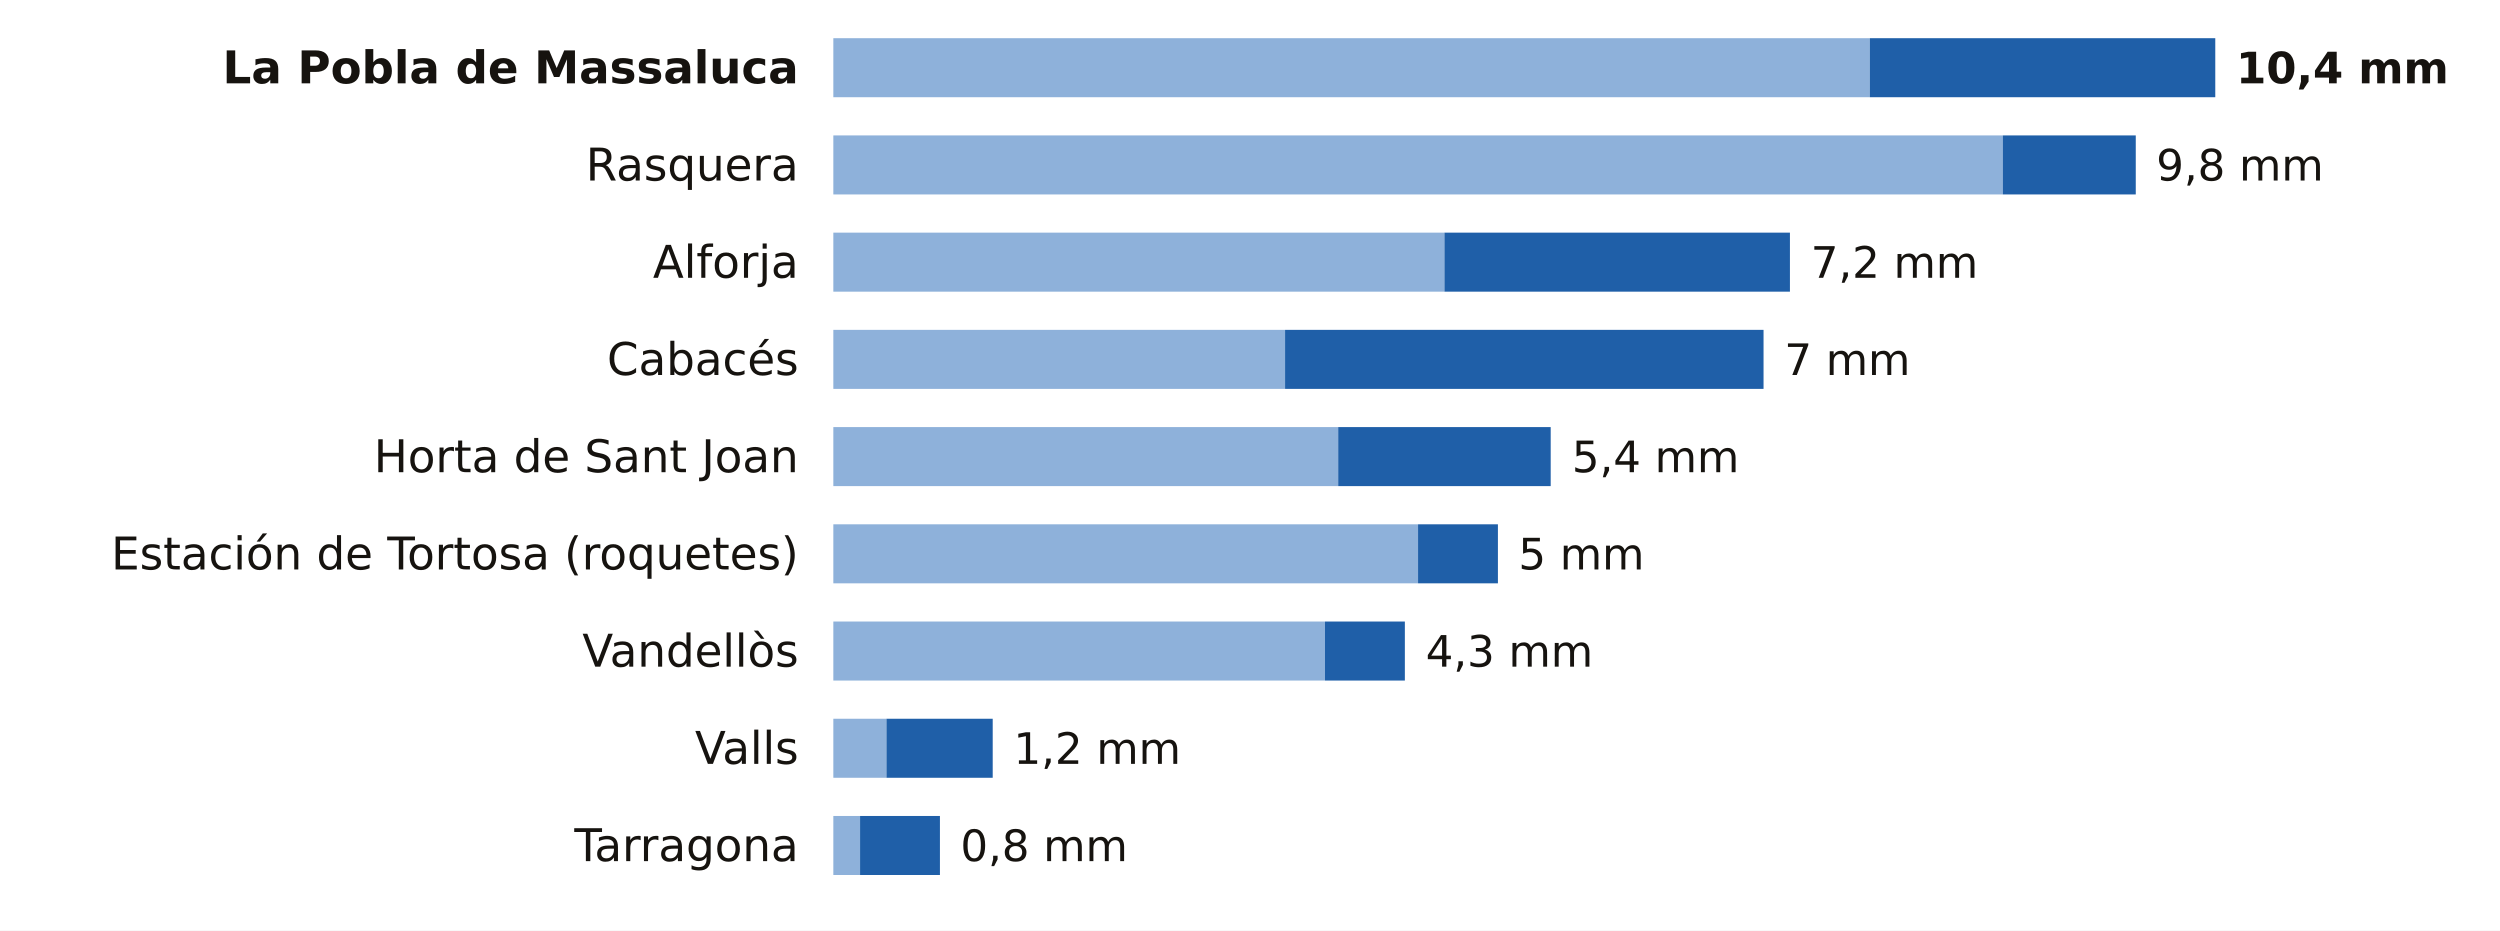
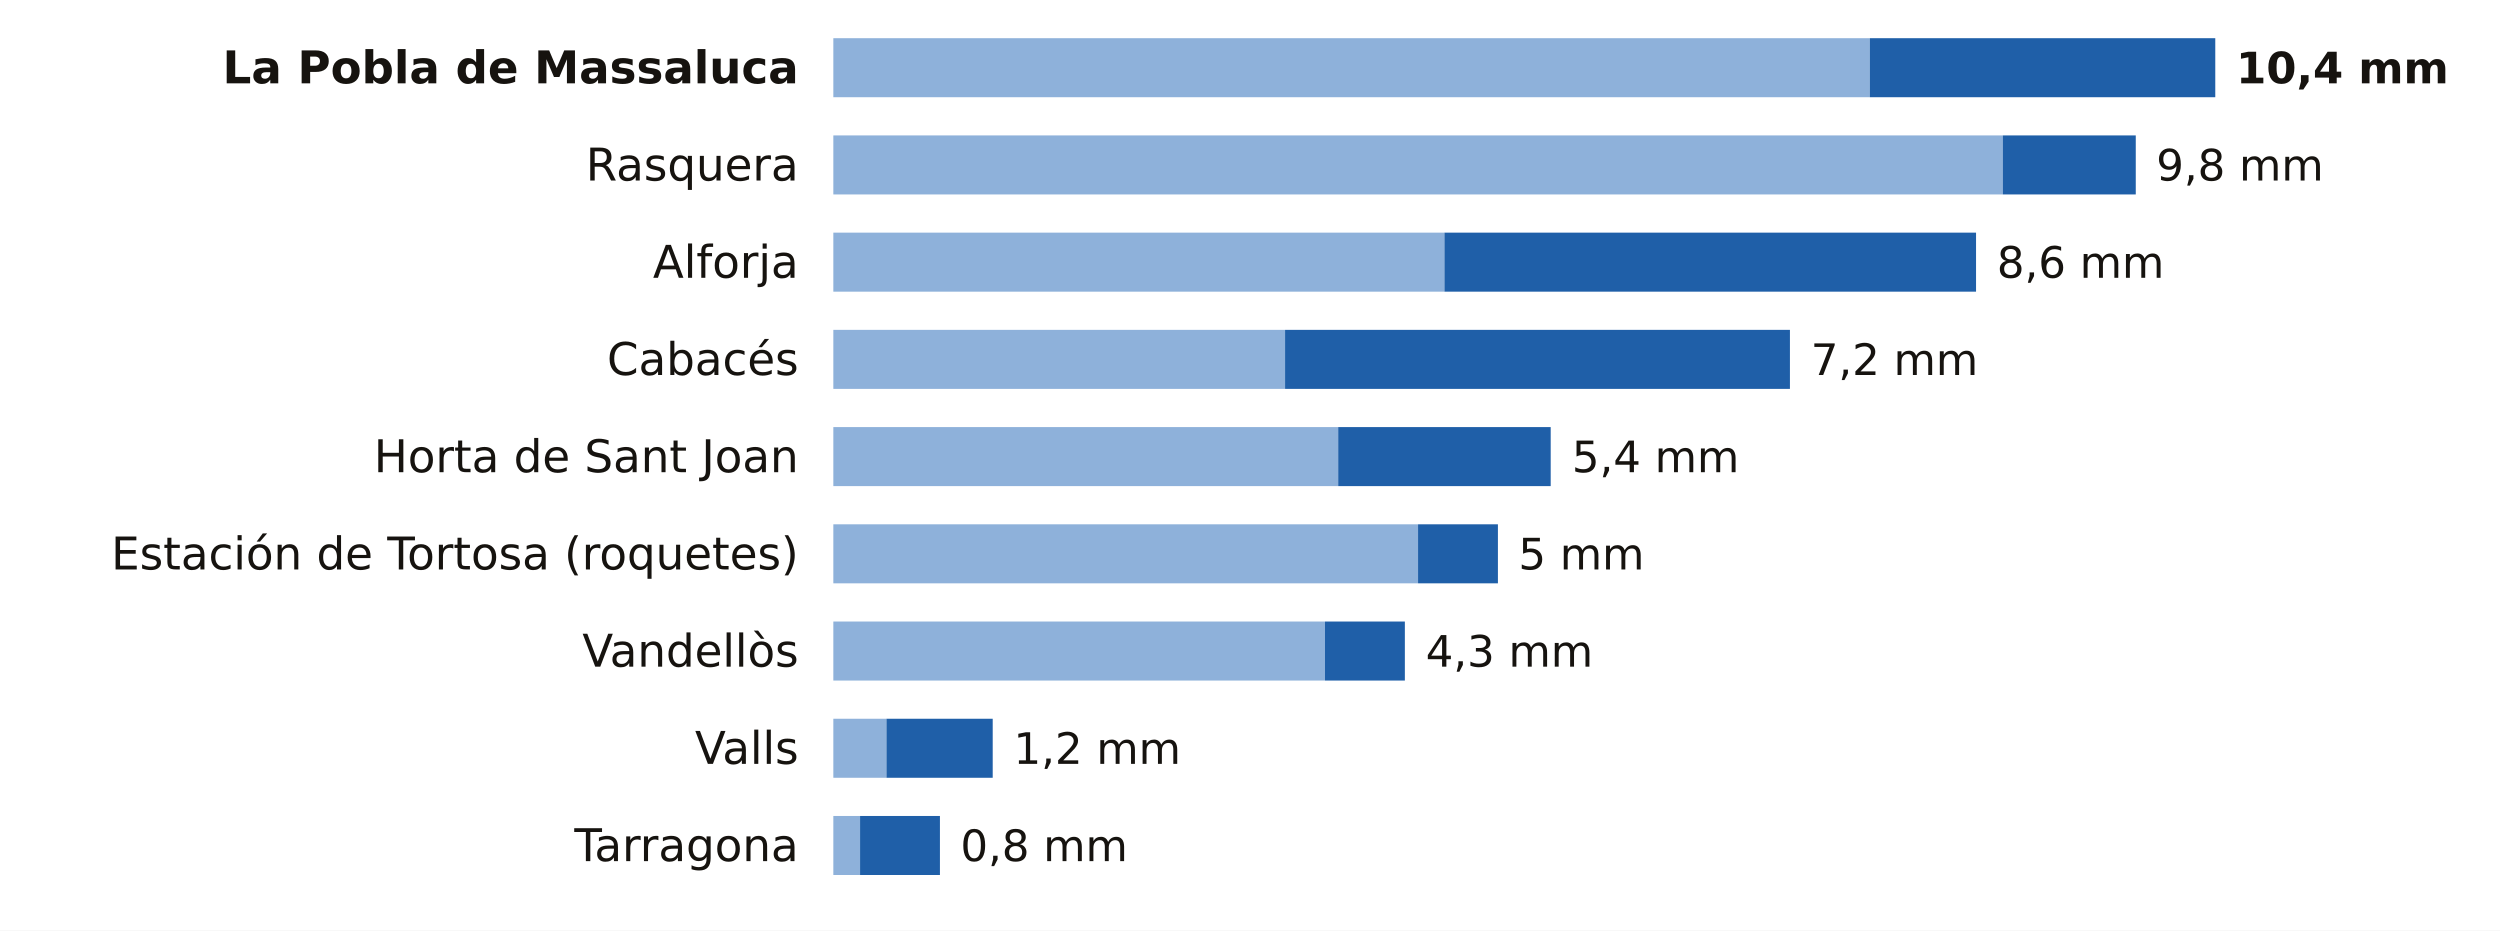
<svg xmlns="http://www.w3.org/2000/svg" viewBox="0 0 720 268" width="720" height="268" role="img" aria-label="La lluvia de los últimos 7 días en las estaciones de AEMET de Tarragona">
  <rect width="720" height="268" fill="#FFFFFF" />
  <text x="230.0" y="24.0" font-size="13" fill="#16130F" text-anchor="end" font-weight="600" font-family="Public Sans, DejaVu Sans, Arial, sans-serif">La Pobla de Massaluca</text>
  <rect x="240" y="11" width="298.5" height="17" fill="#8EB1DA" />
  <rect x="538.5" y="11" width="99.5" height="17" fill="#1F5FA8" />
  <text x="644.0" y="24.0" font-size="12.5" fill="#16130F" text-anchor="start" font-weight="700" font-family="Public Sans, DejaVu Sans, Arial, sans-serif">10,4 mm</text>
  <text x="230.0" y="52.0" font-size="13" fill="#16130F" text-anchor="end" font-weight="400" font-family="Public Sans, DejaVu Sans, Arial, sans-serif">Rasquera</text>
  <rect x="240" y="39" width="336.8" height="17" fill="#8EB1DA" />
  <rect x="576.8" y="39" width="38.3" height="17" fill="#1F5FA8" />
  <text x="621.0" y="52.0" font-size="12.5" fill="#16130F" text-anchor="start" font-weight="500" font-family="Public Sans, DejaVu Sans, Arial, sans-serif">9,8 mm</text>
  <text x="230.0" y="80.0" font-size="13" fill="#16130F" text-anchor="end" font-weight="400" font-family="Public Sans, DejaVu Sans, Arial, sans-serif">Alforja</text>
  <rect x="240" y="67" width="176.0" height="17" fill="#8EB1DA" />
-   <rect x="416.0" y="67" width="99.5" height="17" fill="#1F5FA8" />
-   <text x="521.5" y="80.0" font-size="12.5" fill="#16130F" text-anchor="start" font-weight="500" font-family="Public Sans, DejaVu Sans, Arial, sans-serif">7,2 mm</text>
+   <rect x="416.0" y="67" width="153.1" height="17" fill="#1F5FA8" />
+   <text x="575.1" y="80.0" font-size="12.5" fill="#16130F" text-anchor="start" font-weight="500" font-family="Public Sans, DejaVu Sans, Arial, sans-serif">8,6 mm</text>
  <text x="230.0" y="108.0" font-size="13" fill="#16130F" text-anchor="end" font-weight="400" font-family="Public Sans, DejaVu Sans, Arial, sans-serif">Cabacés</text>
  <rect x="240" y="95" width="130.1" height="17" fill="#8EB1DA" />
-   <rect x="370.1" y="95" width="137.8" height="17" fill="#1F5FA8" />
-   <text x="513.9" y="108.0" font-size="12.5" fill="#16130F" text-anchor="start" font-weight="500" font-family="Public Sans, DejaVu Sans, Arial, sans-serif">7 mm</text>
+   <rect x="370.1" y="95" width="145.4" height="17" fill="#1F5FA8" />
+   <text x="521.5" y="108.0" font-size="12.5" fill="#16130F" text-anchor="start" font-weight="500" font-family="Public Sans, DejaVu Sans, Arial, sans-serif">7,2 mm</text>
  <text x="230.0" y="136.0" font-size="13" fill="#16130F" text-anchor="end" font-weight="400" font-family="Public Sans, DejaVu Sans, Arial, sans-serif">Horta de Sant Joan</text>
  <rect x="240" y="123" width="145.4" height="17" fill="#8EB1DA" />
  <rect x="385.4" y="123" width="61.2" height="17" fill="#1F5FA8" />
  <text x="452.7" y="136.0" font-size="12.5" fill="#16130F" text-anchor="start" font-weight="500" font-family="Public Sans, DejaVu Sans, Arial, sans-serif">5,4 mm</text>
  <text x="230.0" y="164.0" font-size="13" fill="#16130F" text-anchor="end" font-weight="400" font-family="Public Sans, DejaVu Sans, Arial, sans-serif">Estación de Tortosa (roquetes)</text>
  <rect x="240" y="151" width="168.4" height="17" fill="#8EB1DA" />
  <rect x="408.4" y="151" width="23.0" height="17" fill="#1F5FA8" />
  <text x="437.3" y="164.0" font-size="12.5" fill="#16130F" text-anchor="start" font-weight="500" font-family="Public Sans, DejaVu Sans, Arial, sans-serif">5 mm</text>
  <text x="230.0" y="192.0" font-size="13" fill="#16130F" text-anchor="end" font-weight="400" font-family="Public Sans, DejaVu Sans, Arial, sans-serif">Vandellòs</text>
  <rect x="240" y="179" width="141.6" height="17" fill="#8EB1DA" />
  <rect x="381.6" y="179" width="23.0" height="17" fill="#1F5FA8" />
  <text x="410.6" y="192.0" font-size="12.5" fill="#16130F" text-anchor="start" font-weight="500" font-family="Public Sans, DejaVu Sans, Arial, sans-serif">4,3 mm</text>
  <text x="230.0" y="220.0" font-size="13" fill="#16130F" text-anchor="end" font-weight="400" font-family="Public Sans, DejaVu Sans, Arial, sans-serif">Valls</text>
  <rect x="240" y="207" width="15.3" height="17" fill="#8EB1DA" />
  <rect x="255.3" y="207" width="30.6" height="17" fill="#1F5FA8" />
  <text x="291.9" y="220.0" font-size="12.5" fill="#16130F" text-anchor="start" font-weight="500" font-family="Public Sans, DejaVu Sans, Arial, sans-serif">1,2 mm</text>
  <text x="230.0" y="248.0" font-size="13" fill="#16130F" text-anchor="end" font-weight="400" font-family="Public Sans, DejaVu Sans, Arial, sans-serif">Tarragona</text>
  <rect x="240" y="235" width="7.7" height="17" fill="#8EB1DA" />
  <rect x="247.7" y="235" width="23.0" height="17" fill="#1F5FA8" />
  <text x="276.6" y="248.0" font-size="12.5" fill="#16130F" text-anchor="start" font-weight="500" font-family="Public Sans, DejaVu Sans, Arial, sans-serif">0,8 mm</text>
</svg>
